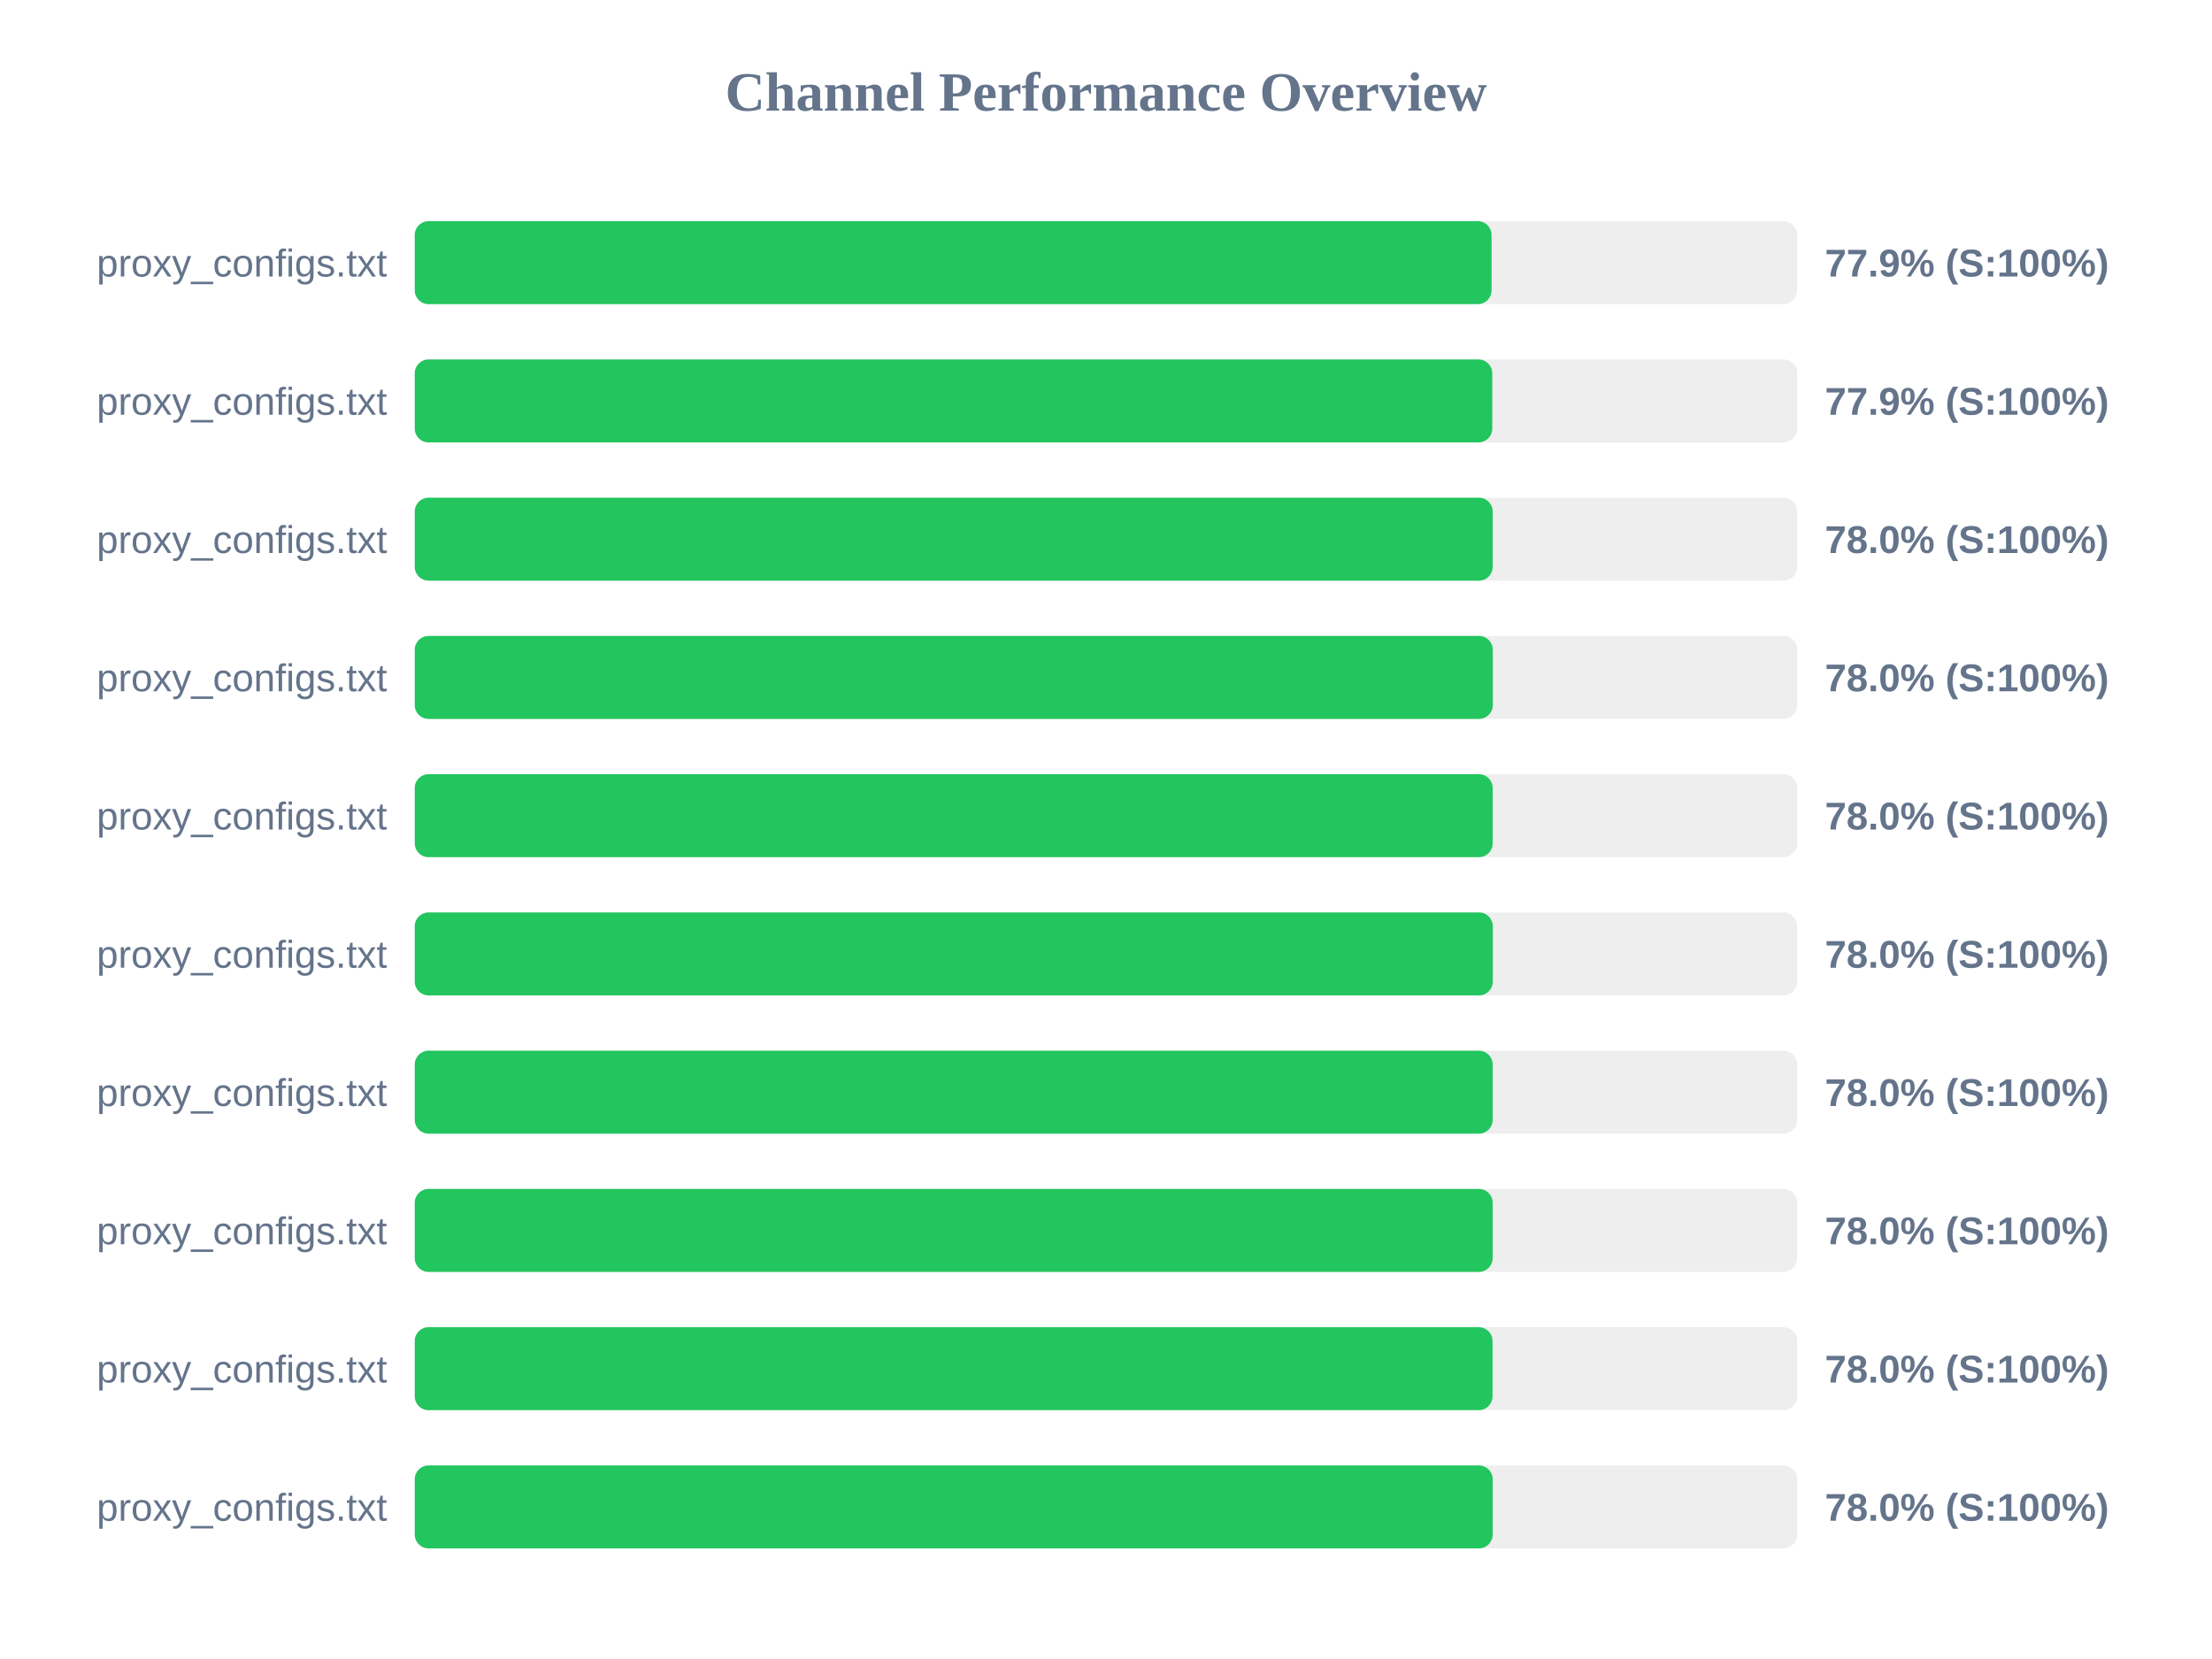
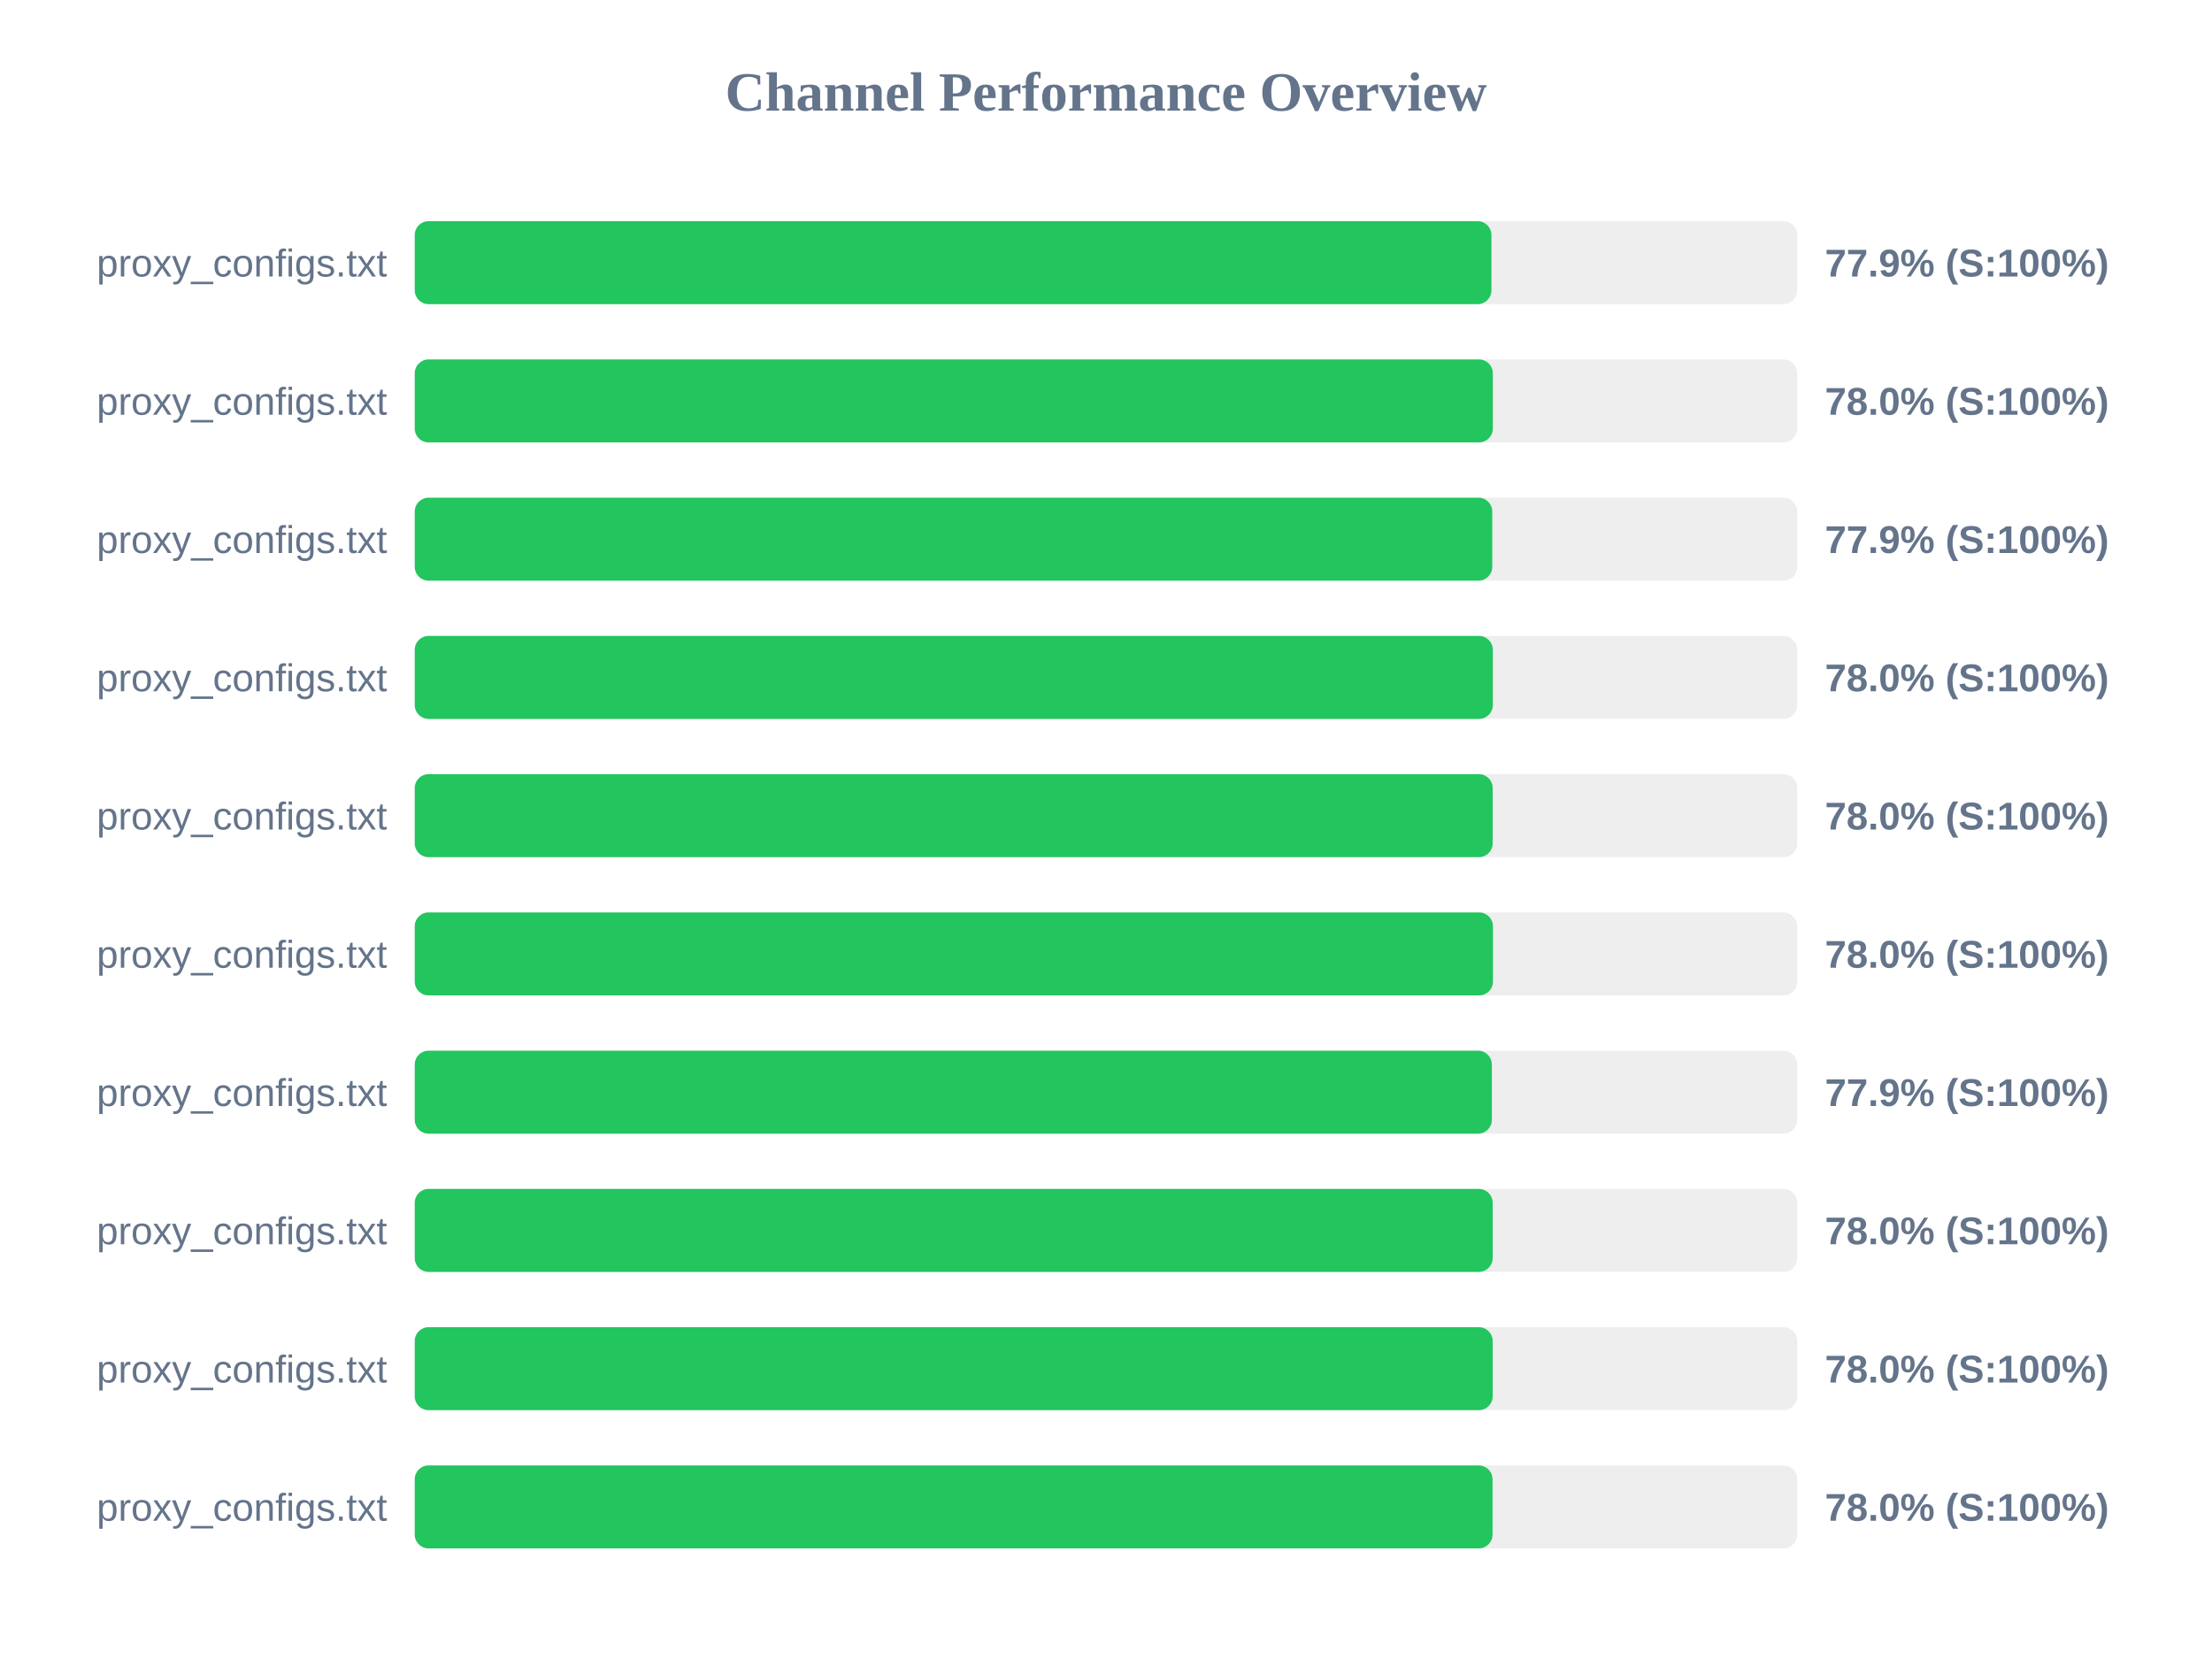
<svg xmlns="http://www.w3.org/2000/svg" width="800" height="600" version="1.1">
  <style>
        .row { font: 14px Arial; fill: #64748b; }
        .score { font: bold 14px Arial; fill: #64748b; }
    </style>
  <text x="400" y="40" text-anchor="middle" font-size="20px" font-weight="bold" fill="#64748b">Channel Performance Overview</text>
  <rect x="150" y="80" width="500" height="30" fill="#eee" rx="5" />
-   <rect x="150" y="80" width="389.45" height="30" fill="#22c55e" rx="5" />
+   <rect x="150" y="80" width="389.4" height="30" fill="#22c55e" rx="5" />
  <text x="140" y="100" text-anchor="end" class="row">proxy_configs.txt</text>
  <text x="660" y="100" text-anchor="start" class="score">77.9% (S:100%)</text>
  <rect x="150" y="130" width="500" height="30" fill="#eee" rx="5" />
-   <rect x="150" y="130" width="389.7" height="30" fill="#22c55e" rx="5" />
+   <rect x="150" y="130" width="389.9" height="30" fill="#22c55e" rx="5" />
  <text x="140" y="150" text-anchor="end" class="row">proxy_configs.txt</text>
-   <text x="660" y="150" text-anchor="start" class="score">77.9% (S:100%)</text>
+   <text x="660" y="150" text-anchor="start" class="score">78.0% (S:100%)</text>
  <rect x="150" y="180" width="500" height="30" fill="#eee" rx="5" />
-   <rect x="150" y="180" width="389.85" height="30" fill="#22c55e" rx="5" />
+   <rect x="150" y="180" width="389.7" height="30" fill="#22c55e" rx="5" />
  <text x="140" y="200" text-anchor="end" class="row">proxy_configs.txt</text>
-   <text x="660" y="200" text-anchor="start" class="score">78.0% (S:100%)</text>
+   <text x="660" y="200" text-anchor="start" class="score">77.9% (S:100%)</text>
  <rect x="150" y="230" width="500" height="30" fill="#eee" rx="5" />
  <rect x="150" y="230" width="389.9" height="30" fill="#22c55e" rx="5" />
  <text x="140" y="250" text-anchor="end" class="row">proxy_configs.txt</text>
  <text x="660" y="250" text-anchor="start" class="score">78.0% (S:100%)</text>
  <rect x="150" y="280" width="500" height="30" fill="#eee" rx="5" />
  <rect x="150" y="280" width="389.85" height="30" fill="#22c55e" rx="5" />
  <text x="140" y="300" text-anchor="end" class="row">proxy_configs.txt</text>
  <text x="660" y="300" text-anchor="start" class="score">78.0% (S:100%)</text>
  <rect x="150" y="330" width="500" height="30" fill="#eee" rx="5" />
-   <rect x="150" y="330" width="389.9" height="30" fill="#22c55e" rx="5" />
+   <rect x="150" y="330" width="389.95" height="30" fill="#22c55e" rx="5" />
  <text x="140" y="350" text-anchor="end" class="row">proxy_configs.txt</text>
  <text x="660" y="350" text-anchor="start" class="score">78.0% (S:100%)</text>
  <rect x="150" y="380" width="500" height="30" fill="#eee" rx="5" />
-   <rect x="150" y="380" width="389.85" height="30" fill="#22c55e" rx="5" />
+   <rect x="150" y="380" width="389.55" height="30" fill="#22c55e" rx="5" />
  <text x="140" y="400" text-anchor="end" class="row">proxy_configs.txt</text>
-   <text x="660" y="400" text-anchor="start" class="score">78.0% (S:100%)</text>
+   <text x="660" y="400" text-anchor="start" class="score">77.9% (S:100%)</text>
  <rect x="150" y="430" width="500" height="30" fill="#eee" rx="5" />
  <rect x="150" y="430" width="389.85" height="30" fill="#22c55e" rx="5" />
  <text x="140" y="450" text-anchor="end" class="row">proxy_configs.txt</text>
  <text x="660" y="450" text-anchor="start" class="score">78.0% (S:100%)</text>
  <rect x="150" y="480" width="500" height="30" fill="#eee" rx="5" />
-   <rect x="150" y="480" width="389.8" height="30" fill="#22c55e" rx="5" />
+   <rect x="150" y="480" width="389.85" height="30" fill="#22c55e" rx="5" />
  <text x="140" y="500" text-anchor="end" class="row">proxy_configs.txt</text>
  <text x="660" y="500" text-anchor="start" class="score">78.0% (S:100%)</text>
  <rect x="150" y="530" width="500" height="30" fill="#eee" rx="5" />
-   <rect x="150" y="530" width="389.85" height="30" fill="#22c55e" rx="5" />
+   <rect x="150" y="530" width="389.8" height="30" fill="#22c55e" rx="5" />
  <text x="140" y="550" text-anchor="end" class="row">proxy_configs.txt</text>
  <text x="660" y="550" text-anchor="start" class="score">78.0% (S:100%)</text>
</svg>
